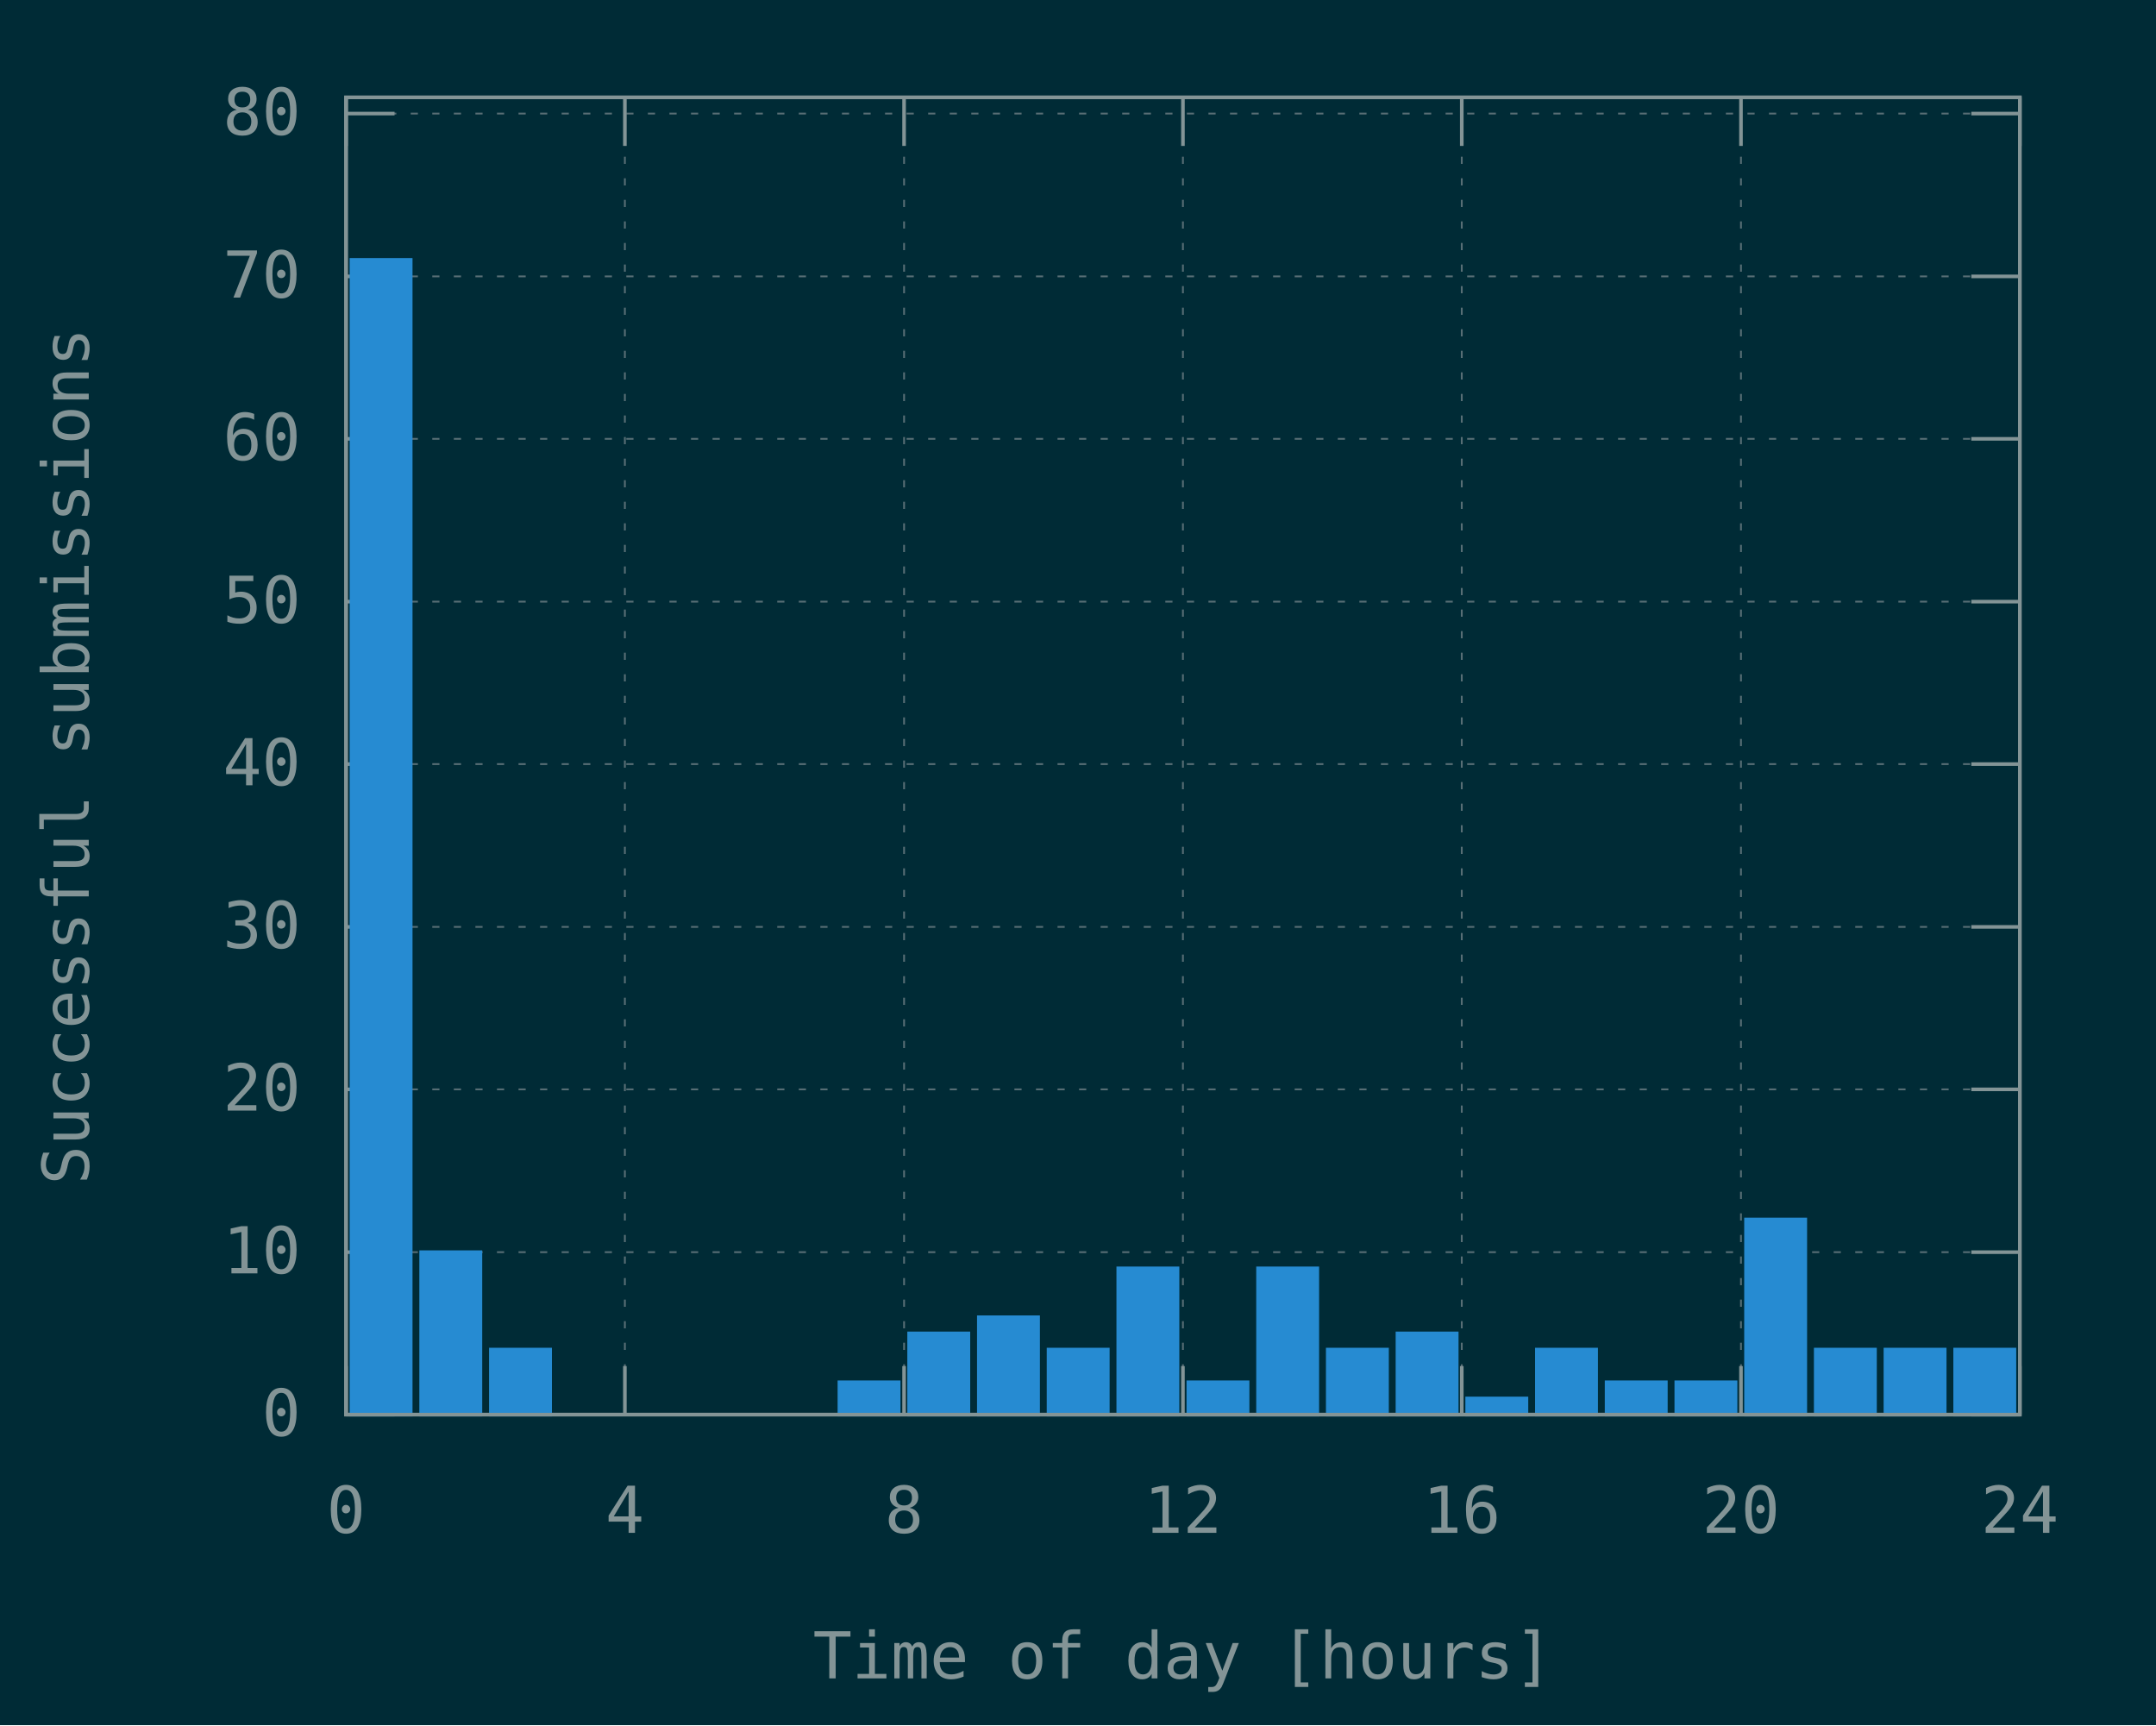
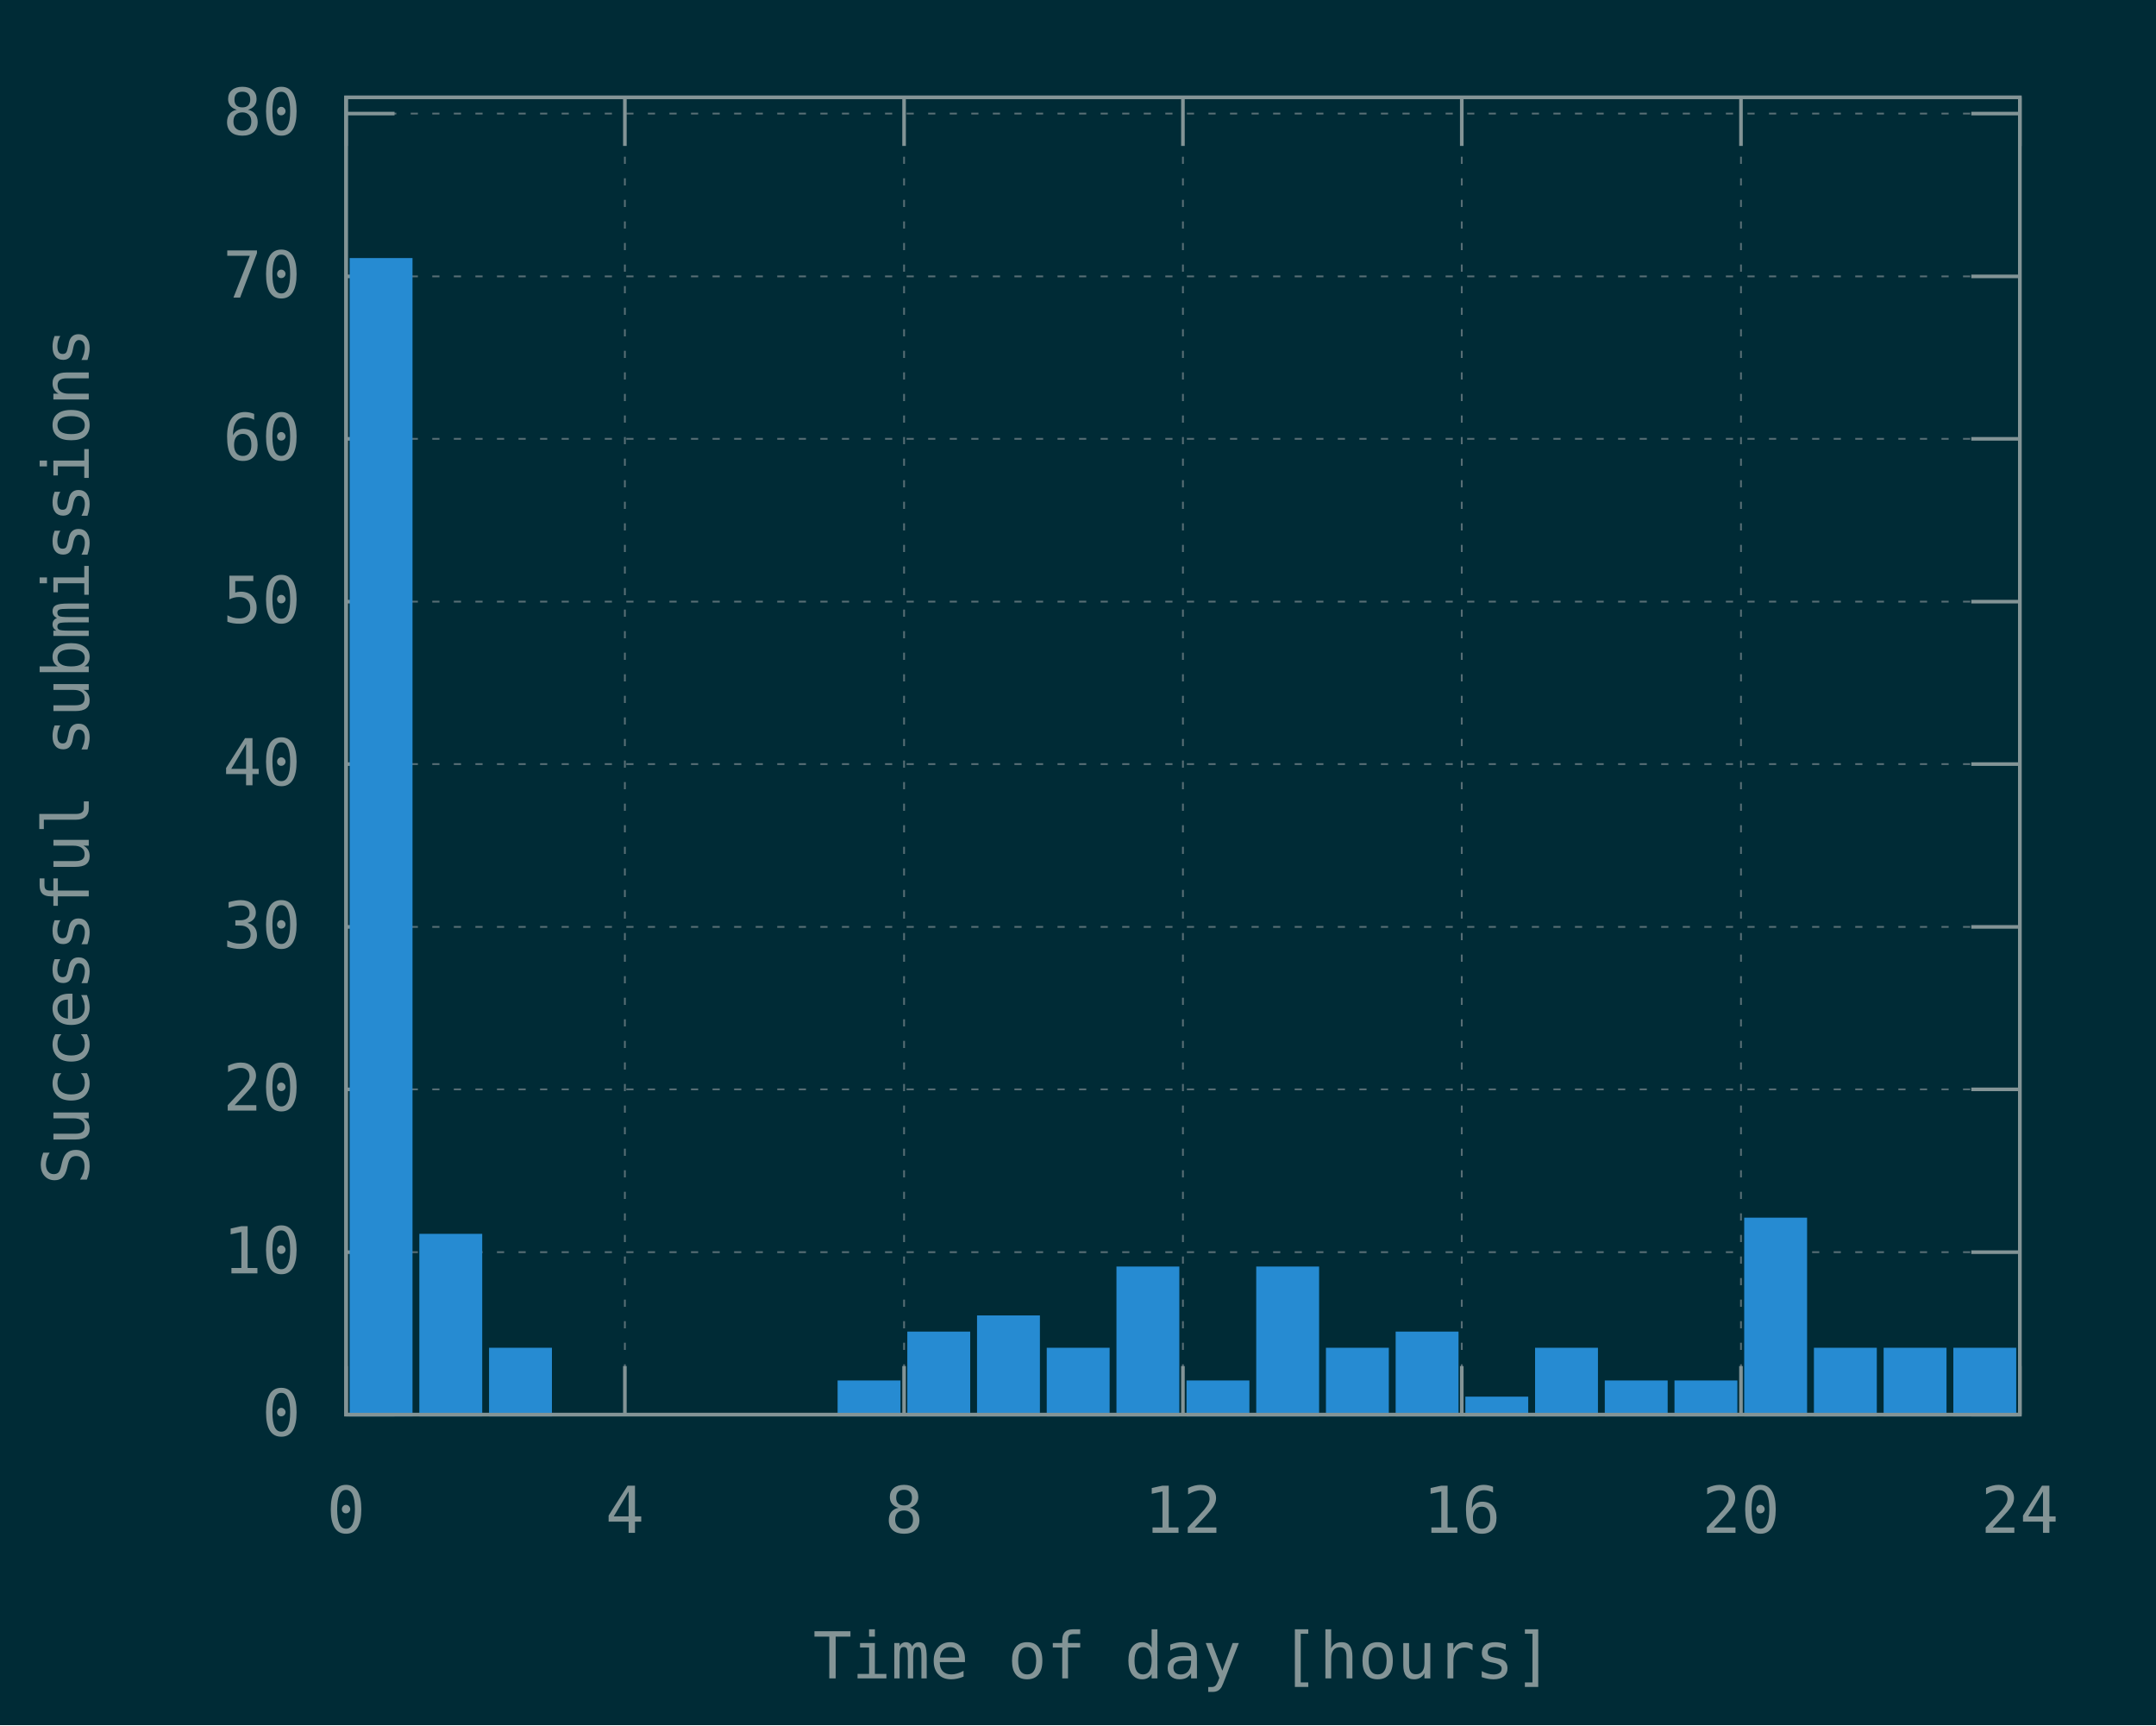
<svg xmlns="http://www.w3.org/2000/svg" xmlns:xlink="http://www.w3.org/1999/xlink" width="600" height="480" viewBox="0 0 600 480">
  <g id="gnuplot_canvas">
    <rect x="0" y="0" width="600" height="480" fill="#002b36" />
    <defs>
      <circle id="gpDot" r="0.5" stroke-width="0.5" stroke="currentColor" />
      <path id="gpPt0" stroke-width="0.148" stroke="currentColor" d="M-1,0 h2 M0,-1 v2" />
      <path id="gpPt1" stroke-width="0.148" stroke="currentColor" d="M-1,-1 L1,1 M1,-1 L-1,1" />
      <path id="gpPt2" stroke-width="0.148" stroke="currentColor" d="M-1,0 L1,0 M0,-1 L0,1 M-1,-1 L1,1 M-1,1 L1,-1" />
      <rect id="gpPt3" stroke-width="0.148" stroke="currentColor" x="-1" y="-1" width="2" height="2" />
      <rect id="gpPt4" stroke-width="0.148" stroke="currentColor" fill="currentColor" x="-1" y="-1" width="2" height="2" />
      <circle id="gpPt5" stroke-width="0.148" stroke="currentColor" cx="0" cy="0" r="1" />
      <use xlink:href="#gpPt5" id="gpPt6" fill="currentColor" stroke="none" />
      <path id="gpPt7" stroke-width="0.148" stroke="currentColor" d="M0,-1.33 L-1.33,0.67 L1.33,0.67 z" />
      <use xlink:href="#gpPt7" id="gpPt8" fill="currentColor" stroke="none" />
      <use xlink:href="#gpPt7" id="gpPt9" stroke="currentColor" transform="rotate(180)" />
      <use xlink:href="#gpPt9" id="gpPt10" fill="currentColor" stroke="none" />
      <use xlink:href="#gpPt3" id="gpPt11" stroke="currentColor" transform="rotate(45)" />
      <use xlink:href="#gpPt11" id="gpPt12" fill="currentColor" stroke="none" />
      <path id="gpPt13" stroke-width="0.148" stroke="currentColor" d="M0,1.330 L1.265,0.411 L0.782,-1.067 L-0.782,-1.076 L-1.265,0.411 z" />
      <use xlink:href="#gpPt13" id="gpPt14" fill="currentColor" stroke="none" />
      <filter id="textbox" filterUnits="objectBoundingBox" x="0" y="0" height="1" width="1">
        <feFlood flood-color="#002B36" flood-opacity="1" result="bgnd" />
        <feComposite in="SourceGraphic" in2="bgnd" operator="atop" />
      </filter>
      <filter id="greybox" filterUnits="objectBoundingBox" x="0" y="0" height="1" width="1">
        <feFlood flood-color="lightgrey" flood-opacity="1" result="grey" />
        <feComposite in="SourceGraphic" in2="grey" operator="atop" />
      </filter>
    </defs>
    <g fill="none" color="#002B36" stroke="currentColor" stroke-width="1.00" stroke-linecap="butt" stroke-linejoin="miter">
</g>
    <g fill="none" color="black" stroke="currentColor" stroke-width="1.00" stroke-linecap="butt" stroke-linejoin="miter">
</g>
    <g fill="none" color="black" stroke="rgb(131, 148, 150)" stroke-width="0.50" stroke-linecap="butt" stroke-linejoin="miter">
</g>
    <g fill="none" color="gray" stroke="currentColor" stroke-width="0.50" stroke-linecap="butt" stroke-linejoin="miter">
      <path stroke="rgb( 88, 110, 117)" stroke-dasharray="2,4" class="gridline" d="M96.3,393.6 L562.1,393.6  " />
    </g>
    <g fill="none" color="gray" stroke="rgb( 88, 110, 117)" stroke-width="1.00" stroke-linecap="butt" stroke-linejoin="miter">
</g>
    <g fill="none" color="black" stroke="currentColor" stroke-width="1.00" stroke-linecap="butt" stroke-linejoin="miter">
      <path stroke="rgb(131, 148, 150)" d="M96.3,393.6 L109.8,393.6 M562.1,393.6 L548.6,393.6  " />
      <g transform="translate(83.7,399.5)" stroke="none" fill="rgb(131,148,150)" font-family="Inconsolata" font-size="18.00" text-anchor="end">
        <text>
          <tspan font-family="Inconsolata"> 0</tspan>
        </text>
      </g>
    </g>
    <g fill="none" color="black" stroke="currentColor" stroke-width="1.00" stroke-linecap="butt" stroke-linejoin="miter">
</g>
    <g fill="none" color="black" stroke="rgb(131, 148, 150)" stroke-width="0.50" stroke-linecap="butt" stroke-linejoin="miter">
</g>
    <g fill="none" color="gray" stroke="currentColor" stroke-width="0.50" stroke-linecap="butt" stroke-linejoin="miter">
      <path stroke="rgb( 88, 110, 117)" stroke-dasharray="2,4" class="gridline" d="M96.3,348.4 L562.1,348.4  " />
    </g>
    <g fill="none" color="gray" stroke="rgb( 88, 110, 117)" stroke-width="1.00" stroke-linecap="butt" stroke-linejoin="miter">
</g>
    <g fill="none" color="black" stroke="currentColor" stroke-width="1.00" stroke-linecap="butt" stroke-linejoin="miter">
      <path stroke="rgb(131, 148, 150)" d="M96.3,348.4 L109.8,348.4 M562.1,348.4 L548.6,348.4  " />
      <g transform="translate(83.7,354.3)" stroke="none" fill="rgb(131,148,150)" font-family="Inconsolata" font-size="18.00" text-anchor="end">
        <text>
          <tspan font-family="Inconsolata"> 10</tspan>
        </text>
      </g>
    </g>
    <g fill="none" color="black" stroke="currentColor" stroke-width="1.00" stroke-linecap="butt" stroke-linejoin="miter">
</g>
    <g fill="none" color="black" stroke="rgb(131, 148, 150)" stroke-width="0.50" stroke-linecap="butt" stroke-linejoin="miter">
</g>
    <g fill="none" color="gray" stroke="currentColor" stroke-width="0.50" stroke-linecap="butt" stroke-linejoin="miter">
      <path stroke="rgb( 88, 110, 117)" stroke-dasharray="2,4" class="gridline" d="M96.3,303.1 L562.1,303.1  " />
    </g>
    <g fill="none" color="gray" stroke="rgb( 88, 110, 117)" stroke-width="1.00" stroke-linecap="butt" stroke-linejoin="miter">
</g>
    <g fill="none" color="black" stroke="currentColor" stroke-width="1.00" stroke-linecap="butt" stroke-linejoin="miter">
      <path stroke="rgb(131, 148, 150)" d="M96.3,303.1 L109.8,303.1 M562.1,303.1 L548.6,303.1  " />
      <g transform="translate(83.7,309.0)" stroke="none" fill="rgb(131,148,150)" font-family="Inconsolata" font-size="18.00" text-anchor="end">
        <text>
          <tspan font-family="Inconsolata"> 20</tspan>
        </text>
      </g>
    </g>
    <g fill="none" color="black" stroke="currentColor" stroke-width="1.00" stroke-linecap="butt" stroke-linejoin="miter">
</g>
    <g fill="none" color="black" stroke="rgb(131, 148, 150)" stroke-width="0.50" stroke-linecap="butt" stroke-linejoin="miter">
</g>
    <g fill="none" color="gray" stroke="currentColor" stroke-width="0.50" stroke-linecap="butt" stroke-linejoin="miter">
      <path stroke="rgb( 88, 110, 117)" stroke-dasharray="2,4" class="gridline" d="M96.3,257.9 L562.1,257.9  " />
    </g>
    <g fill="none" color="gray" stroke="rgb( 88, 110, 117)" stroke-width="1.00" stroke-linecap="butt" stroke-linejoin="miter">
</g>
    <g fill="none" color="black" stroke="currentColor" stroke-width="1.00" stroke-linecap="butt" stroke-linejoin="miter">
      <path stroke="rgb(131, 148, 150)" d="M96.3,257.9 L109.8,257.9 M562.1,257.9 L548.6,257.9  " />
      <g transform="translate(83.7,263.8)" stroke="none" fill="rgb(131,148,150)" font-family="Inconsolata" font-size="18.00" text-anchor="end">
        <text>
          <tspan font-family="Inconsolata"> 30</tspan>
        </text>
      </g>
    </g>
    <g fill="none" color="black" stroke="currentColor" stroke-width="1.00" stroke-linecap="butt" stroke-linejoin="miter">
</g>
    <g fill="none" color="black" stroke="rgb(131, 148, 150)" stroke-width="0.50" stroke-linecap="butt" stroke-linejoin="miter">
</g>
    <g fill="none" color="gray" stroke="currentColor" stroke-width="0.50" stroke-linecap="butt" stroke-linejoin="miter">
      <path stroke="rgb( 88, 110, 117)" stroke-dasharray="2,4" class="gridline" d="M96.3,212.6 L562.1,212.6  " />
    </g>
    <g fill="none" color="gray" stroke="rgb( 88, 110, 117)" stroke-width="1.00" stroke-linecap="butt" stroke-linejoin="miter">
</g>
    <g fill="none" color="black" stroke="currentColor" stroke-width="1.00" stroke-linecap="butt" stroke-linejoin="miter">
      <path stroke="rgb(131, 148, 150)" d="M96.3,212.6 L109.8,212.6 M562.1,212.6 L548.6,212.6  " />
      <g transform="translate(83.7,218.5)" stroke="none" fill="rgb(131,148,150)" font-family="Inconsolata" font-size="18.00" text-anchor="end">
        <text>
          <tspan font-family="Inconsolata"> 40</tspan>
        </text>
      </g>
    </g>
    <g fill="none" color="black" stroke="currentColor" stroke-width="1.00" stroke-linecap="butt" stroke-linejoin="miter">
</g>
    <g fill="none" color="black" stroke="rgb(131, 148, 150)" stroke-width="0.50" stroke-linecap="butt" stroke-linejoin="miter">
</g>
    <g fill="none" color="gray" stroke="currentColor" stroke-width="0.50" stroke-linecap="butt" stroke-linejoin="miter">
      <path stroke="rgb( 88, 110, 117)" stroke-dasharray="2,4" class="gridline" d="M96.3,167.4 L562.1,167.4  " />
    </g>
    <g fill="none" color="gray" stroke="rgb( 88, 110, 117)" stroke-width="1.00" stroke-linecap="butt" stroke-linejoin="miter">
</g>
    <g fill="none" color="black" stroke="currentColor" stroke-width="1.00" stroke-linecap="butt" stroke-linejoin="miter">
      <path stroke="rgb(131, 148, 150)" d="M96.3,167.4 L109.8,167.4 M562.1,167.4 L548.6,167.4  " />
      <g transform="translate(83.7,173.3)" stroke="none" fill="rgb(131,148,150)" font-family="Inconsolata" font-size="18.00" text-anchor="end">
        <text>
          <tspan font-family="Inconsolata"> 50</tspan>
        </text>
      </g>
    </g>
    <g fill="none" color="black" stroke="currentColor" stroke-width="1.00" stroke-linecap="butt" stroke-linejoin="miter">
</g>
    <g fill="none" color="black" stroke="rgb(131, 148, 150)" stroke-width="0.50" stroke-linecap="butt" stroke-linejoin="miter">
</g>
    <g fill="none" color="gray" stroke="currentColor" stroke-width="0.50" stroke-linecap="butt" stroke-linejoin="miter">
      <path stroke="rgb( 88, 110, 117)" stroke-dasharray="2,4" class="gridline" d="M96.3,122.1 L562.1,122.1  " />
    </g>
    <g fill="none" color="gray" stroke="rgb( 88, 110, 117)" stroke-width="1.00" stroke-linecap="butt" stroke-linejoin="miter">
</g>
    <g fill="none" color="black" stroke="currentColor" stroke-width="1.00" stroke-linecap="butt" stroke-linejoin="miter">
      <path stroke="rgb(131, 148, 150)" d="M96.3,122.1 L109.8,122.1 M562.1,122.1 L548.6,122.1  " />
      <g transform="translate(83.7,128.0)" stroke="none" fill="rgb(131,148,150)" font-family="Inconsolata" font-size="18.00" text-anchor="end">
        <text>
          <tspan font-family="Inconsolata"> 60</tspan>
        </text>
      </g>
    </g>
    <g fill="none" color="black" stroke="currentColor" stroke-width="1.00" stroke-linecap="butt" stroke-linejoin="miter">
</g>
    <g fill="none" color="black" stroke="rgb(131, 148, 150)" stroke-width="0.50" stroke-linecap="butt" stroke-linejoin="miter">
</g>
    <g fill="none" color="gray" stroke="currentColor" stroke-width="0.50" stroke-linecap="butt" stroke-linejoin="miter">
      <path stroke="rgb( 88, 110, 117)" stroke-dasharray="2,4" class="gridline" d="M96.3,76.9 L562.1,76.9  " />
    </g>
    <g fill="none" color="gray" stroke="rgb( 88, 110, 117)" stroke-width="1.00" stroke-linecap="butt" stroke-linejoin="miter">
</g>
    <g fill="none" color="black" stroke="currentColor" stroke-width="1.00" stroke-linecap="butt" stroke-linejoin="miter">
      <path stroke="rgb(131, 148, 150)" d="M96.3,76.9 L109.8,76.9 M562.1,76.9 L548.6,76.9  " />
      <g transform="translate(83.7,82.8)" stroke="none" fill="rgb(131,148,150)" font-family="Inconsolata" font-size="18.00" text-anchor="end">
        <text>
          <tspan font-family="Inconsolata"> 70</tspan>
        </text>
      </g>
    </g>
    <g fill="none" color="black" stroke="currentColor" stroke-width="1.00" stroke-linecap="butt" stroke-linejoin="miter">
</g>
    <g fill="none" color="black" stroke="rgb(131, 148, 150)" stroke-width="0.50" stroke-linecap="butt" stroke-linejoin="miter">
</g>
    <g fill="none" color="gray" stroke="currentColor" stroke-width="0.50" stroke-linecap="butt" stroke-linejoin="miter">
      <path stroke="rgb( 88, 110, 117)" stroke-dasharray="2,4" class="gridline" d="M96.3,31.6 L562.1,31.6  " />
    </g>
    <g fill="none" color="gray" stroke="rgb( 88, 110, 117)" stroke-width="1.00" stroke-linecap="butt" stroke-linejoin="miter">
</g>
    <g fill="none" color="black" stroke="currentColor" stroke-width="1.00" stroke-linecap="butt" stroke-linejoin="miter">
      <path stroke="rgb(131, 148, 150)" d="M96.3,31.6 L109.8,31.6 M562.1,31.6 L548.6,31.6  " />
      <g transform="translate(83.7,37.5)" stroke="none" fill="rgb(131,148,150)" font-family="Inconsolata" font-size="18.00" text-anchor="end">
        <text>
          <tspan font-family="Inconsolata"> 80</tspan>
        </text>
      </g>
    </g>
    <g fill="none" color="black" stroke="currentColor" stroke-width="1.00" stroke-linecap="butt" stroke-linejoin="miter">
</g>
    <g fill="none" color="black" stroke="rgb(131, 148, 150)" stroke-width="0.50" stroke-linecap="butt" stroke-linejoin="miter">
</g>
    <g fill="none" color="gray" stroke="currentColor" stroke-width="0.50" stroke-linecap="butt" stroke-linejoin="miter">
      <path stroke="rgb( 88, 110, 117)" stroke-dasharray="2,4" class="gridline" d="M96.3,393.6 L96.3,27.1  " />
    </g>
    <g fill="none" color="gray" stroke="rgb( 88, 110, 117)" stroke-width="1.00" stroke-linecap="butt" stroke-linejoin="miter">
</g>
    <g fill="none" color="black" stroke="currentColor" stroke-width="1.00" stroke-linecap="butt" stroke-linejoin="miter">
      <path stroke="rgb(131, 148, 150)" d="M96.3,393.6 L96.3,380.1 M96.3,27.1 L96.3,40.6  " />
      <g transform="translate(96.3,426.5)" stroke="none" fill="rgb(131,148,150)" font-family="Inconsolata" font-size="18.00" text-anchor="middle">
        <text>
          <tspan font-family="Inconsolata"> 0</tspan>
        </text>
      </g>
    </g>
    <g fill="none" color="black" stroke="currentColor" stroke-width="1.00" stroke-linecap="butt" stroke-linejoin="miter">
</g>
    <g fill="none" color="black" stroke="rgb(131, 148, 150)" stroke-width="0.50" stroke-linecap="butt" stroke-linejoin="miter">
</g>
    <g fill="none" color="gray" stroke="currentColor" stroke-width="0.50" stroke-linecap="butt" stroke-linejoin="miter">
      <path stroke="rgb( 88, 110, 117)" stroke-dasharray="2,4" class="gridline" d="M173.9,393.6 L173.9,27.1  " />
    </g>
    <g fill="none" color="gray" stroke="rgb( 88, 110, 117)" stroke-width="1.00" stroke-linecap="butt" stroke-linejoin="miter">
</g>
    <g fill="none" color="black" stroke="currentColor" stroke-width="1.00" stroke-linecap="butt" stroke-linejoin="miter">
      <path stroke="rgb(131, 148, 150)" d="M173.9,393.6 L173.9,380.1 M173.9,27.1 L173.9,40.6  " />
      <g transform="translate(173.9,426.5)" stroke="none" fill="rgb(131,148,150)" font-family="Inconsolata" font-size="18.00" text-anchor="middle">
        <text>
          <tspan font-family="Inconsolata"> 4</tspan>
        </text>
      </g>
    </g>
    <g fill="none" color="black" stroke="currentColor" stroke-width="1.00" stroke-linecap="butt" stroke-linejoin="miter">
</g>
    <g fill="none" color="black" stroke="rgb(131, 148, 150)" stroke-width="0.50" stroke-linecap="butt" stroke-linejoin="miter">
</g>
    <g fill="none" color="gray" stroke="currentColor" stroke-width="0.50" stroke-linecap="butt" stroke-linejoin="miter">
      <path stroke="rgb( 88, 110, 117)" stroke-dasharray="2,4" class="gridline" d="M251.6,393.6 L251.6,27.1  " />
    </g>
    <g fill="none" color="gray" stroke="rgb( 88, 110, 117)" stroke-width="1.00" stroke-linecap="butt" stroke-linejoin="miter">
</g>
    <g fill="none" color="black" stroke="currentColor" stroke-width="1.00" stroke-linecap="butt" stroke-linejoin="miter">
      <path stroke="rgb(131, 148, 150)" d="M251.6,393.6 L251.6,380.1 M251.6,27.1 L251.6,40.6  " />
      <g transform="translate(251.6,426.5)" stroke="none" fill="rgb(131,148,150)" font-family="Inconsolata" font-size="18.00" text-anchor="middle">
        <text>
          <tspan font-family="Inconsolata"> 8</tspan>
        </text>
      </g>
    </g>
    <g fill="none" color="black" stroke="currentColor" stroke-width="1.00" stroke-linecap="butt" stroke-linejoin="miter">
</g>
    <g fill="none" color="black" stroke="rgb(131, 148, 150)" stroke-width="0.50" stroke-linecap="butt" stroke-linejoin="miter">
</g>
    <g fill="none" color="gray" stroke="currentColor" stroke-width="0.50" stroke-linecap="butt" stroke-linejoin="miter">
      <path stroke="rgb( 88, 110, 117)" stroke-dasharray="2,4" class="gridline" d="M329.2,393.6 L329.2,27.1  " />
    </g>
    <g fill="none" color="gray" stroke="rgb( 88, 110, 117)" stroke-width="1.00" stroke-linecap="butt" stroke-linejoin="miter">
</g>
    <g fill="none" color="black" stroke="currentColor" stroke-width="1.00" stroke-linecap="butt" stroke-linejoin="miter">
      <path stroke="rgb(131, 148, 150)" d="M329.2,393.6 L329.2,380.1 M329.2,27.1 L329.2,40.6  " />
      <g transform="translate(329.2,426.5)" stroke="none" fill="rgb(131,148,150)" font-family="Inconsolata" font-size="18.00" text-anchor="middle">
        <text>
          <tspan font-family="Inconsolata"> 12</tspan>
        </text>
      </g>
    </g>
    <g fill="none" color="black" stroke="currentColor" stroke-width="1.00" stroke-linecap="butt" stroke-linejoin="miter">
</g>
    <g fill="none" color="black" stroke="rgb(131, 148, 150)" stroke-width="0.50" stroke-linecap="butt" stroke-linejoin="miter">
</g>
    <g fill="none" color="gray" stroke="currentColor" stroke-width="0.50" stroke-linecap="butt" stroke-linejoin="miter">
      <path stroke="rgb( 88, 110, 117)" stroke-dasharray="2,4" class="gridline" d="M406.8,393.6 L406.8,27.1  " />
    </g>
    <g fill="none" color="gray" stroke="rgb( 88, 110, 117)" stroke-width="1.00" stroke-linecap="butt" stroke-linejoin="miter">
</g>
    <g fill="none" color="black" stroke="currentColor" stroke-width="1.00" stroke-linecap="butt" stroke-linejoin="miter">
      <path stroke="rgb(131, 148, 150)" d="M406.8,393.6 L406.8,380.1 M406.8,27.1 L406.8,40.6  " />
      <g transform="translate(406.8,426.5)" stroke="none" fill="rgb(131,148,150)" font-family="Inconsolata" font-size="18.00" text-anchor="middle">
        <text>
          <tspan font-family="Inconsolata"> 16</tspan>
        </text>
      </g>
    </g>
    <g fill="none" color="black" stroke="currentColor" stroke-width="1.00" stroke-linecap="butt" stroke-linejoin="miter">
</g>
    <g fill="none" color="black" stroke="rgb(131, 148, 150)" stroke-width="0.50" stroke-linecap="butt" stroke-linejoin="miter">
</g>
    <g fill="none" color="gray" stroke="currentColor" stroke-width="0.50" stroke-linecap="butt" stroke-linejoin="miter">
      <path stroke="rgb( 88, 110, 117)" stroke-dasharray="2,4" class="gridline" d="M484.5,393.6 L484.5,40.6 L484.5,27.1  " />
    </g>
    <g fill="none" color="gray" stroke="rgb( 88, 110, 117)" stroke-width="1.00" stroke-linecap="butt" stroke-linejoin="miter">
</g>
    <g fill="none" color="black" stroke="currentColor" stroke-width="1.00" stroke-linecap="butt" stroke-linejoin="miter">
      <path stroke="rgb(131, 148, 150)" d="M484.5,393.6 L484.5,380.1 M484.5,27.1 L484.5,40.6  " />
      <g transform="translate(484.5,426.5)" stroke="none" fill="rgb(131,148,150)" font-family="Inconsolata" font-size="18.00" text-anchor="middle">
        <text>
          <tspan font-family="Inconsolata"> 20</tspan>
        </text>
      </g>
    </g>
    <g fill="none" color="black" stroke="currentColor" stroke-width="1.00" stroke-linecap="butt" stroke-linejoin="miter">
</g>
    <g fill="none" color="black" stroke="rgb(131, 148, 150)" stroke-width="0.50" stroke-linecap="butt" stroke-linejoin="miter">
</g>
    <g fill="none" color="gray" stroke="currentColor" stroke-width="0.50" stroke-linecap="butt" stroke-linejoin="miter">
      <path stroke="rgb( 88, 110, 117)" stroke-dasharray="2,4" class="gridline" d="M562.1,393.6 L562.1,27.1  " />
    </g>
    <g fill="none" color="gray" stroke="rgb( 88, 110, 117)" stroke-width="1.00" stroke-linecap="butt" stroke-linejoin="miter">
</g>
    <g fill="none" color="black" stroke="currentColor" stroke-width="1.00" stroke-linecap="butt" stroke-linejoin="miter">
      <path stroke="rgb(131, 148, 150)" d="M562.1,393.6 L562.1,380.1 M562.1,27.1 L562.1,40.6  " />
      <g transform="translate(562.1,426.5)" stroke="none" fill="rgb(131,148,150)" font-family="Inconsolata" font-size="18.00" text-anchor="middle">
        <text>
          <tspan font-family="Inconsolata"> 24</tspan>
        </text>
      </g>
    </g>
    <g fill="none" color="black" stroke="currentColor" stroke-width="1.00" stroke-linecap="butt" stroke-linejoin="miter">
</g>
    <g fill="none" color="black" stroke="currentColor" stroke-width="1.00" stroke-linecap="butt" stroke-linejoin="miter">
      <path stroke="rgb(131, 148, 150)" d="M96.3,27.1 L96.3,393.6 L562.1,393.6 L562.1,27.1 L96.3,27.1 Z  " />
    </g>
    <g fill="none" color="black" stroke="currentColor" stroke-width="1.00" stroke-linecap="butt" stroke-linejoin="miter">
      <g transform="translate(24.7,210.4) rotate(270)" stroke="none" fill="rgb(131,148,150)" font-family="Inconsolata" font-size="18.00" text-anchor="middle">
        <text>
          <tspan font-family="Inconsolata">Successful submissions</tspan>
        </text>
      </g>
    </g>
    <g fill="none" color="black" stroke="currentColor" stroke-width="1.00" stroke-linecap="butt" stroke-linejoin="miter">
      <g transform="translate(329.2,467.0)" stroke="none" fill="rgb(131,148,150)" font-family="Inconsolata" font-size="18.00" text-anchor="middle">
        <text>
          <tspan font-family="Inconsolata">Time of day [hours]</tspan>
        </text>
      </g>
    </g>
    <g fill="none" color="black" stroke="currentColor" stroke-width="1.00" stroke-linecap="butt" stroke-linejoin="miter">
</g>
    <g id="gnuplot_plot_1">
      <g fill="none" color="black" stroke="currentColor" stroke-width="1.00" stroke-linecap="butt" stroke-linejoin="miter">
        <g stroke="none" shape-rendering="crispEdges">
          <polygon fill="rgb( 38, 139, 210)" points="97.8,393.6 114.4,393.6 114.4,72.2 97.8,72.2 " />
        </g>
        <path stroke="rgb( 38, 139, 210)" d="M97.8,393.6 L97.8,72.3 L114.3,72.3 L114.3,393.6 L97.8,393.6 Z  " />
        <g stroke="none" shape-rendering="crispEdges">
-           <polygon fill="rgb( 38, 139, 210)" points="117.2,393.6 133.8,393.6 133.8,348.3 117.2,348.3 " />
-         </g>
-         <path stroke="rgb( 38, 139, 210)" d="M117.2,393.6 L117.2,348.4 L133.7,348.4 L133.7,393.6 L117.2,393.6 Z  " />
+           <polygon fill="rgb( 38, 139, 210)" points="117.2,393.6 133.8,393.6 133.8,343.7 117.2,343.7 " />
+         </g>
+         <path stroke="rgb( 38, 139, 210)" d="M117.2,393.6 L117.2,343.8 L133.7,343.8 L133.7,393.6 L117.2,393.6 Z  " />
        <g stroke="none" shape-rendering="crispEdges">
          <polygon fill="rgb( 38, 139, 210)" points="136.6,393.6 153.2,393.6 153.2,375.4 136.6,375.4 " />
        </g>
        <path stroke="rgb( 38, 139, 210)" d="M136.6,393.6 L136.6,375.5 L153.1,375.5 L153.1,393.6 L136.6,393.6 Z  " />
        <g stroke="none" shape-rendering="crispEdges">
          <polygon fill="rgb( 38, 139, 210)" points="233.6,393.6 250.2,393.6 250.2,384.5 233.6,384.5 " />
        </g>
        <path stroke="rgb( 38, 139, 210)" d="M233.6,393.6 L233.6,384.6 L250.1,384.6 L250.1,393.6 L233.6,393.6 Z  " />
        <g stroke="none" shape-rendering="crispEdges">
          <polygon fill="rgb( 38, 139, 210)" points="253.0,393.6 269.6,393.6 269.6,370.9 253.0,370.9 " />
        </g>
        <path stroke="rgb( 38, 139, 210)" d="M253.0,393.6 L253.0,371.0 L269.5,371.0 L269.5,393.6 L253.0,393.6 Z  " />
        <g stroke="none" shape-rendering="crispEdges">
          <polygon fill="rgb( 38, 139, 210)" points="272.4,393.6 289.0,393.6 289.0,366.4 272.4,366.4 " />
        </g>
        <path stroke="rgb( 38, 139, 210)" d="M272.4,393.6 L272.4,366.5 L288.9,366.5 L288.9,393.6 L272.4,393.6 Z  " />
        <g stroke="none" shape-rendering="crispEdges">
          <polygon fill="rgb( 38, 139, 210)" points="291.8,393.6 308.4,393.6 308.4,375.4 291.8,375.4 " />
        </g>
        <path stroke="rgb( 38, 139, 210)" d="M291.8,393.6 L291.8,375.5 L308.3,375.5 L308.3,393.6 L291.8,393.6 Z  " />
        <g stroke="none" shape-rendering="crispEdges">
          <polygon fill="rgb( 38, 139, 210)" points="311.2,393.6 327.8,393.6 327.8,352.8 311.2,352.8 " />
        </g>
        <path stroke="rgb( 38, 139, 210)" d="M311.2,393.6 L311.2,352.9 L327.7,352.9 L327.7,393.6 L311.2,393.6 Z  " />
        <g stroke="none" shape-rendering="crispEdges">
          <polygon fill="rgb( 38, 139, 210)" points="330.7,393.6 347.3,393.6 347.3,384.5 330.7,384.5 " />
        </g>
        <path stroke="rgb( 38, 139, 210)" d="M330.7,393.6 L330.7,384.6 L347.2,384.6 L347.2,393.6 L330.7,393.6 Z  " />
        <g stroke="none" shape-rendering="crispEdges">
          <polygon fill="rgb( 38, 139, 210)" points="350.1,393.6 366.7,393.6 366.7,352.8 350.1,352.8 " />
        </g>
        <path stroke="rgb( 38, 139, 210)" d="M350.1,393.6 L350.1,352.9 L366.6,352.9 L366.6,393.6 L350.1,393.6 Z  " />
        <g stroke="none" shape-rendering="crispEdges">
          <polygon fill="rgb( 38, 139, 210)" points="369.5,393.6 386.1,393.6 386.1,375.4 369.5,375.4 " />
        </g>
        <path stroke="rgb( 38, 139, 210)" d="M369.5,393.6 L369.5,375.5 L386.0,375.5 L386.0,393.6 L369.5,393.6 Z  " />
        <g stroke="none" shape-rendering="crispEdges">
          <polygon fill="rgb( 38, 139, 210)" points="388.9,393.6 405.5,393.6 405.5,370.9 388.9,370.9 " />
        </g>
        <path stroke="rgb( 38, 139, 210)" d="M388.9,393.6 L388.9,371.0 L405.4,371.0 L405.4,393.6 L388.9,393.6 Z  " />
        <g stroke="none" shape-rendering="crispEdges">
          <polygon fill="rgb( 38, 139, 210)" points="408.3,393.6 424.9,393.6 424.9,389.0 408.3,389.0 " />
        </g>
        <path stroke="rgb( 38, 139, 210)" d="M408.3,393.6 L408.3,389.1 L424.8,389.1 L424.8,393.6 L408.3,393.6 Z  " />
        <g stroke="none" shape-rendering="crispEdges">
          <polygon fill="rgb( 38, 139, 210)" points="427.7,393.6 444.3,393.6 444.3,375.4 427.7,375.4 " />
        </g>
        <path stroke="rgb( 38, 139, 210)" d="M427.7,393.6 L427.7,375.5 L444.2,375.5 L444.2,393.6 L427.7,393.6 Z  " />
        <g stroke="none" shape-rendering="crispEdges">
          <polygon fill="rgb( 38, 139, 210)" points="447.1,393.6 463.7,393.6 463.7,384.5 447.1,384.5 " />
        </g>
        <path stroke="rgb( 38, 139, 210)" d="M447.1,393.6 L447.1,384.6 L463.6,384.6 L463.6,393.6 L447.1,393.6 Z  " />
        <g stroke="none" shape-rendering="crispEdges">
          <polygon fill="rgb( 38, 139, 210)" points="466.5,393.6 483.1,393.6 483.1,384.5 466.5,384.5 " />
        </g>
        <path stroke="rgb( 38, 139, 210)" d="M466.5,393.6 L466.5,384.6 L483.0,384.6 L483.0,393.6 L466.5,393.6 Z  " />
        <g stroke="none" shape-rendering="crispEdges">
          <polygon fill="rgb( 38, 139, 210)" points="485.9,393.6 502.5,393.6 502.5,339.2 485.9,339.2 " />
        </g>
        <path stroke="rgb( 38, 139, 210)" d="M485.9,393.6 L485.9,339.3 L502.4,339.3 L502.4,393.6 L485.9,393.6 Z  " />
        <g stroke="none" shape-rendering="crispEdges">
          <polygon fill="rgb( 38, 139, 210)" points="505.3,393.6 521.9,393.6 521.9,375.4 505.3,375.4 " />
        </g>
        <path stroke="rgb( 38, 139, 210)" d="M505.3,393.6 L505.3,375.5 L521.8,375.5 L521.8,393.6 L505.3,393.6 Z  " />
        <g stroke="none" shape-rendering="crispEdges">
          <polygon fill="rgb( 38, 139, 210)" points="524.7,393.6 541.3,393.6 541.3,375.4 524.7,375.4 " />
        </g>
        <path stroke="rgb( 38, 139, 210)" d="M524.7,393.6 L524.7,375.5 L541.2,375.5 L541.2,393.6 L524.7,393.6 Z  " />
        <g stroke="none" shape-rendering="crispEdges">
          <polygon fill="rgb( 38, 139, 210)" points="544.1,393.6 560.7,393.6 560.7,375.4 544.1,375.4 " />
        </g>
        <path stroke="rgb( 38, 139, 210)" d="M544.1,393.6 L544.1,375.5 L560.6,375.5 L560.6,393.6 L544.1,393.6 Z  " />
      </g>
    </g>
    <g fill="none" color="#002B36" stroke="rgb( 38, 139, 210)" stroke-width="2.00" stroke-linecap="butt" stroke-linejoin="miter">
</g>
    <g fill="none" color="black" stroke="currentColor" stroke-width="2.00" stroke-linecap="butt" stroke-linejoin="miter">
</g>
    <g fill="none" color="black" stroke="black" stroke-width="1.00" stroke-linecap="butt" stroke-linejoin="miter">
</g>
    <g fill="none" color="black" stroke="currentColor" stroke-width="1.00" stroke-linecap="butt" stroke-linejoin="miter">
      <path stroke="rgb(131, 148, 150)" d="M96.3,27.1 L96.3,393.6 L562.1,393.6 L562.1,27.1 L96.3,27.1 Z  " />
    </g>
    <g fill="none" color="black" stroke="currentColor" stroke-width="1.00" stroke-linecap="butt" stroke-linejoin="miter">
</g>
  </g>
</svg>
